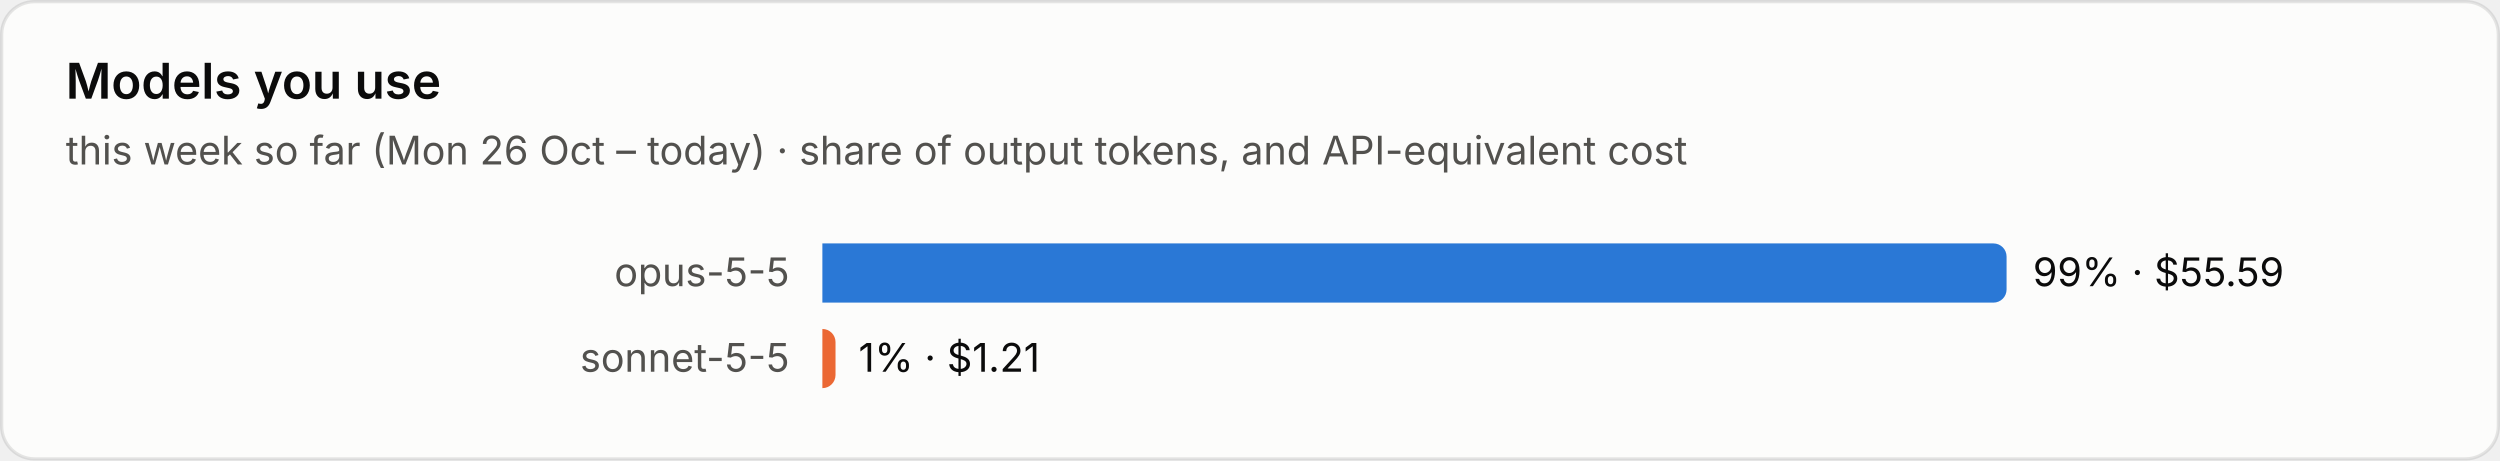
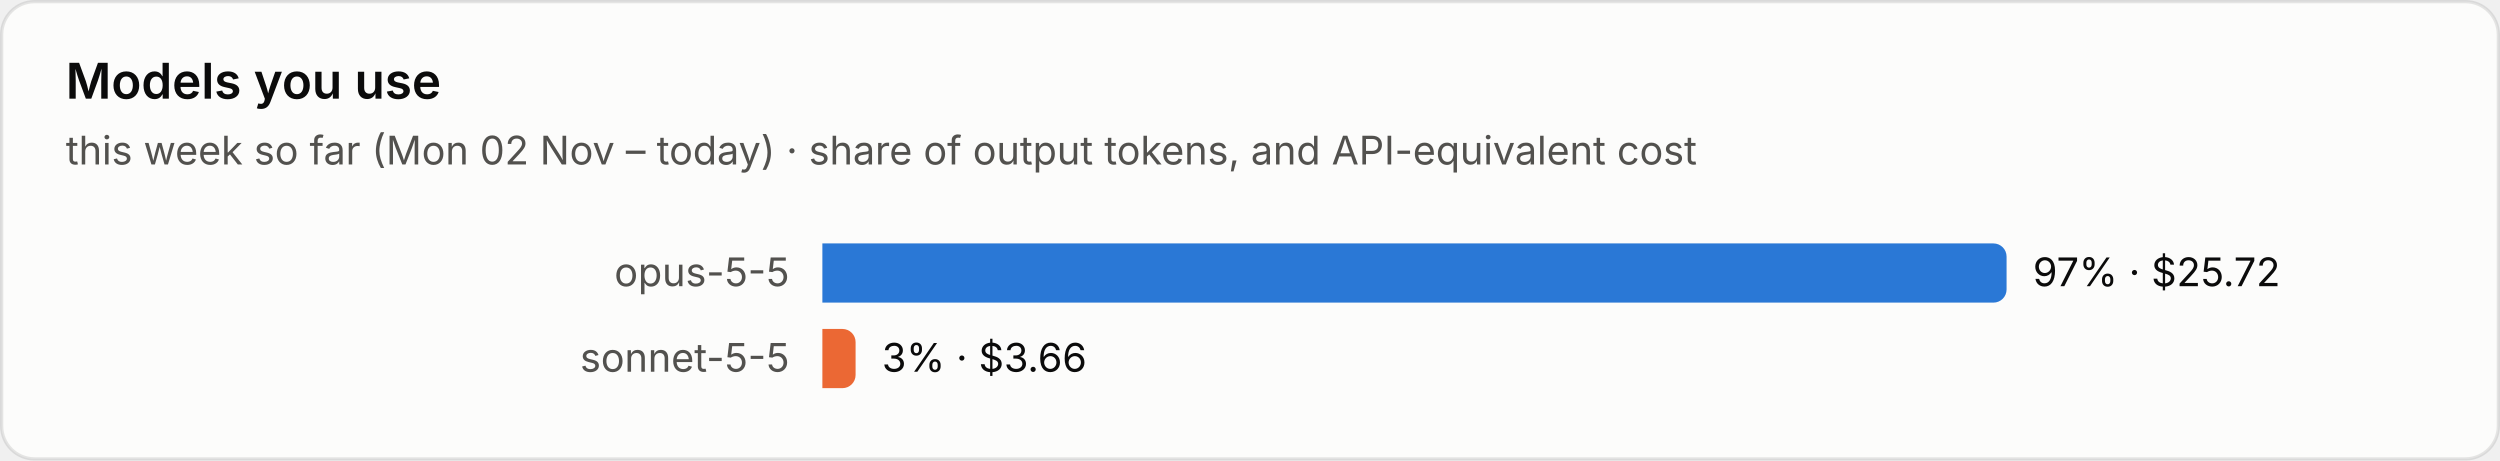
<svg xmlns="http://www.w3.org/2000/svg" viewBox="0 0 760 140" width="760" height="140" role="img" aria-label="Models you use">
  <style>text{font-family:system-ui,-apple-system,"Segoe UI",sans-serif;font-variant-numeric:tabular-nums}.bg{fill:#fcfcfb;stroke:rgba(11,11,11,.10)}.tp{fill:#0b0b0b}.ts{fill:#52514e}.tm{fill:#898781}.grid{stroke:#e1e0d9;stroke-width:1}.base{stroke:#c3c2b7;stroke-width:1}.so{fill:#b5b3ad}.lo{stroke:#b5b3ad}.qe{fill:#f0efec}.ring{stroke:#fcfcfb}.area{fill-opacity:.1}.s0{fill:#2a78d6}.l0{stroke:#2a78d6}.s1{fill:#eb6834}.l1{stroke:#eb6834}.s2{fill:#1baf7a}.l2{stroke:#1baf7a}.s3{fill:#eda100}.l3{stroke:#eda100}.s4{fill:#e87ba4}.l4{stroke:#e87ba4}.s5{fill:#008300}.l5{stroke:#008300}.s6{fill:#4a3aa7}.l6{stroke:#4a3aa7}.s7{fill:#e34948}.l7{stroke:#e34948}.q0{fill:#cde2fb}.q1{fill:#9ec5f4}.q2{fill:#6da7ec}.q3{fill:#3987e5}.q4{fill:#256abf}.q5{fill:#184f95}.q6{fill:#0d366b}.r0{fill:#f8d4d4}.r1{fill:#ec8f8f}.r2{fill:#c42f2f}.a0{fill:#fbe3e3}.a1{fill:#f5b8b8}.a2{fill:#ec8f8f}.a3{fill:#d65252}.a4{fill:#a82525}.tq0{fill:#0b0b0b}.tq1{fill:#0b0b0b}.tq2{fill:#0b0b0b}.tq3{fill:#ffffff}.tq4{fill:#ffffff}.tq5{fill:#ffffff}.tq6{fill:#ffffff}.tr0{fill:#0b0b0b}.tr1{fill:#0b0b0b}.tr2{fill:#ffffff}.ta0{fill:#0b0b0b}.ta1{fill:#0b0b0b}.ta2{fill:#0b0b0b}.ta3{fill:#ffffff}.ta4{fill:#ffffff}.tw{fill:#ffffff}@media (prefers-color-scheme:dark){.bg{fill:#1a1a19;stroke:rgba(255,255,255,.10)}.tp{fill:#fff}.ts{fill:#c3c2b7}.tm{fill:#898781}.grid{stroke:#2c2c2a}.base{stroke:#383835}.so{fill:#5c5b57}.lo{stroke:#5c5b57}.qe{fill:#262624}.ring{stroke:#1a1a19}.s0{fill:#3987e5}.l0{stroke:#3987e5}.s1{fill:#d95926}.l1{stroke:#d95926}.s2{fill:#199e70}.l2{stroke:#199e70}.s3{fill:#c98500}.l3{stroke:#c98500}.s4{fill:#d55181}.l4{stroke:#d55181}.s5{fill:#008300}.l5{stroke:#008300}.s6{fill:#9085e9}.l6{stroke:#9085e9}.s7{fill:#e66767}.l7{stroke:#e66767}.q0{fill:#16263a}.q1{fill:#123a66}.q2{fill:#184f95}.q3{fill:#256abf}.q4{fill:#3987e5}.q5{fill:#6da7ec}.q6{fill:#b7d3f6}.r0{fill:#4a2023}.r1{fill:#8c2c2f}.r2{fill:#e25555}.a0{fill:#3a1a1c}.a1{fill:#5e2427}.a2{fill:#8c2c2f}.a3{fill:#c43c3f}.a4{fill:#f07070}.tq0{fill:#ffffff}.tq1{fill:#ffffff}.tq2{fill:#ffffff}.tq3{fill:#ffffff}.tq4{fill:#ffffff}.tq5{fill:#0b0b0b}.tq6{fill:#0b0b0b}.tr0{fill:#ffffff}.tr1{fill:#ffffff}.tr2{fill:#ffffff}.ta0{fill:#ffffff}.ta1{fill:#ffffff}.ta2{fill:#ffffff}.ta3{fill:#ffffff}.ta4{fill:#0b0b0b}.tw{fill:#ffffff}}</style>
  <rect class="bg" x=".5" y=".5" width="759" height="139" rx="10" />
  <text class="tp" x="20" y="30" font-size="15" font-weight="600">Models you use</text>
-   <text class="ts" x="20" y="50" font-size="12">this week so far (Mon 26 Oct – today) · share of output tokens, and API-equivalent cost</text>
+   <text class="ts" x="20" y="50" font-size="12">this week so far (Mon 02 Nov – today) · share of output tokens, and API-equivalent cost</text>
  <text class="ts" x="240" y="87.0" font-size="12" text-anchor="end">opus-5-5</text>
  <path class="s0" d="M250 74h356.0a4 4 0 0 1 4 4v10a4 4 0 0 1-4 4h-356.0z" />
-   <text class="tp" x="618.0" y="87.0" font-size="12">99% · $55.59</text>
+   <text class="tp" x="618.0" y="87.0" font-size="12">97% · $25.72</text>
  <text class="ts" x="240" y="113.0" font-size="12" text-anchor="end">sonnet-5-5</text>
-   <path class="s1" d="M250 100h0.0a4 4 0 0 1 4 4v10a4 4 0 0 1-4 4h-0.0z" />
-   <text class="tp" x="261.0" y="113.0" font-size="12">1% · $1.21</text>
+   <path class="s1" d="M250 100h6.1a4 4 0 0 1 4 4v10a4 4 0 0 1-4 4h-6.1z" />
+   <text class="tp" x="268.1" y="113.0" font-size="12">3% · $3.66</text>
</svg>
